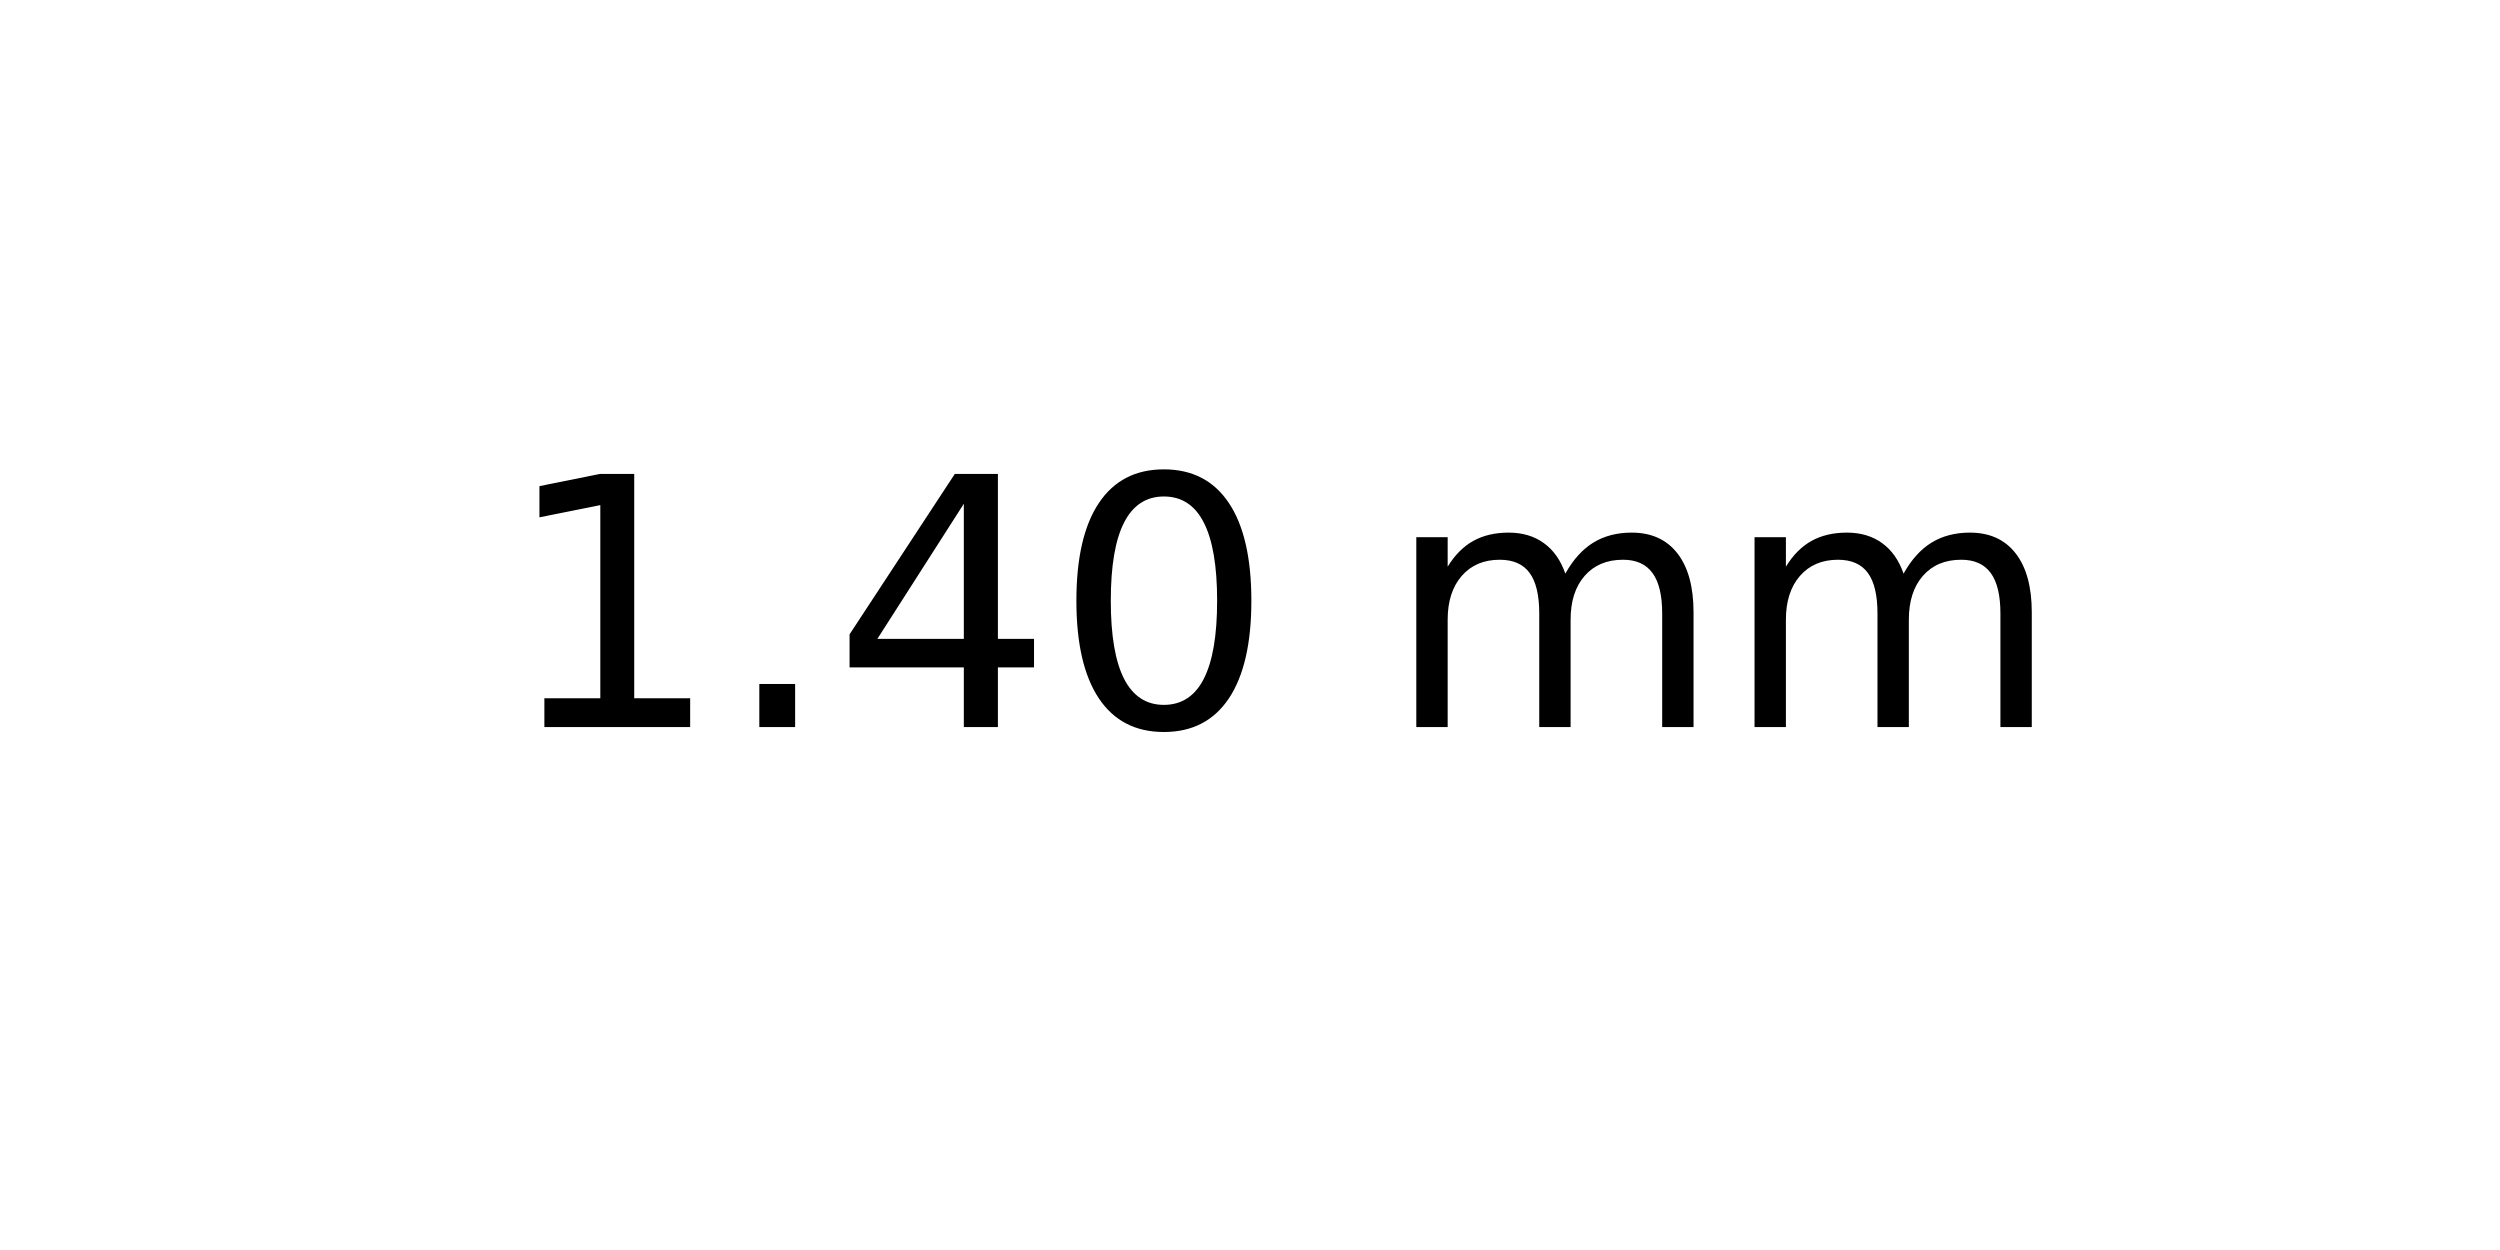
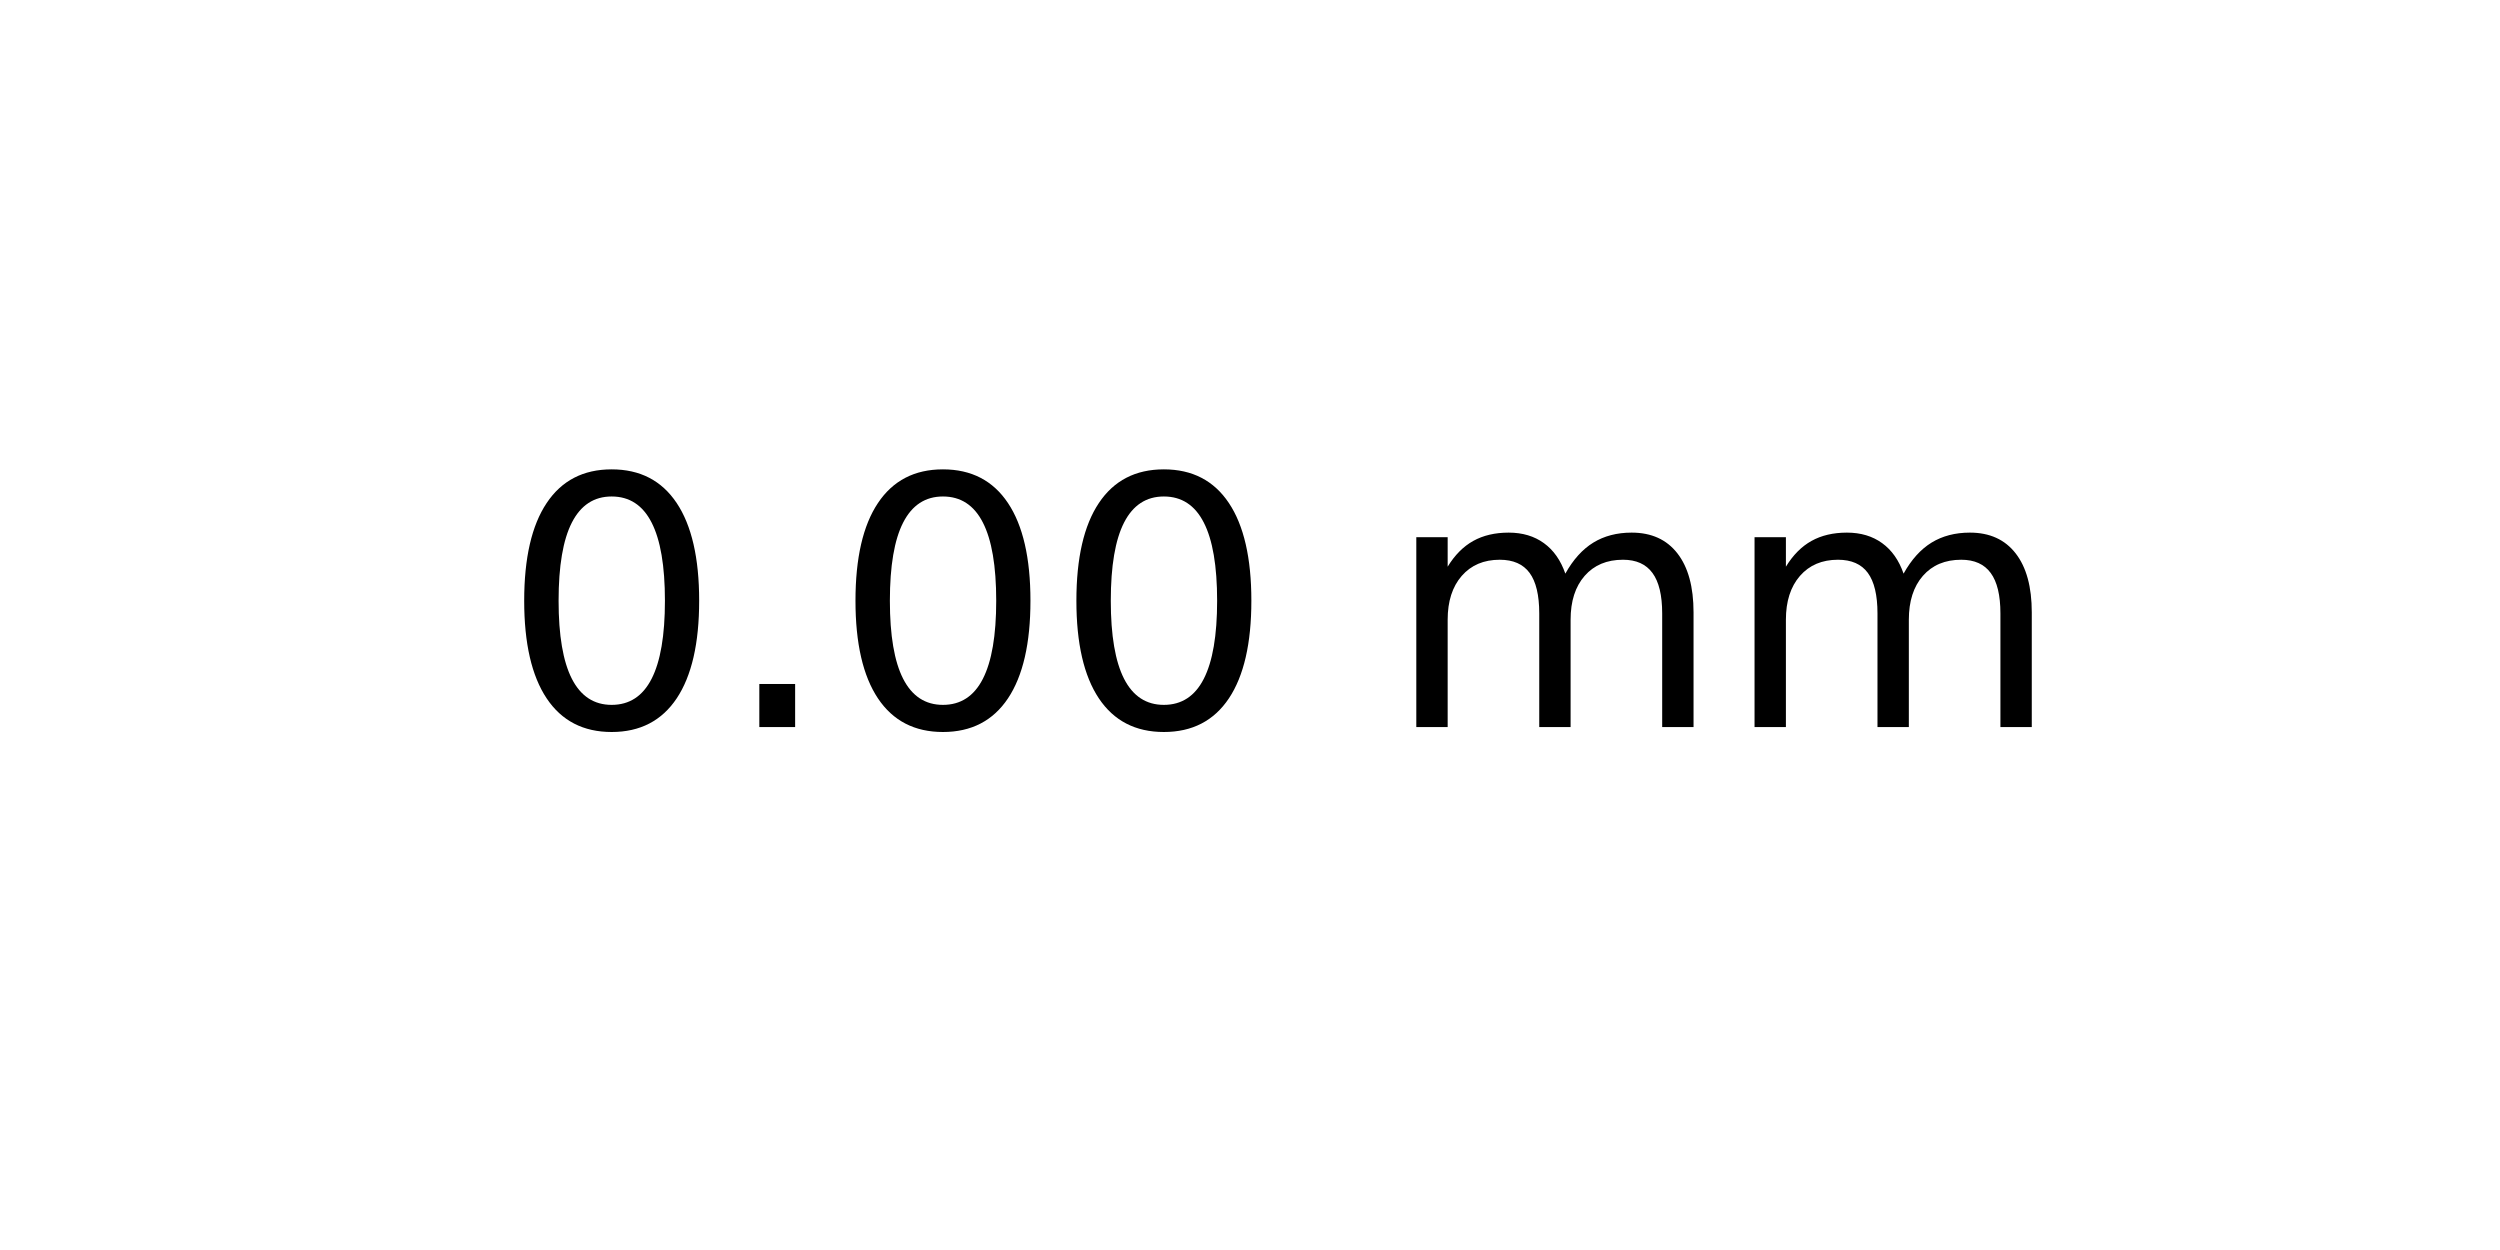
<svg xmlns="http://www.w3.org/2000/svg" xmlns:xlink="http://www.w3.org/1999/xlink" width="72pt" height="36pt" viewBox="0 0 72 36" version="1.1">
  <defs>
    <style type="text/css">*{stroke-linejoin: round; stroke-linecap: butt}</style>
  </defs>
  <g id="figure_1">
    <g id="axes_1">
      <g id="text_1">
        <g transform="translate(14.4375 20.93937) scale(0.1 -0.1)">
          <defs>
-             <path id="DejaVuSans-31" d="M 794 531  L 1825 531  L 1825 4091  L 703 3866  L 703 4441  L 1819 4666  L 2450 4666  L 2450 531  L 3481 531  L 3481 0  L 794 0  L 794 531  z " transform="scale(0.015625)" />
+             <path id="DejaVuSans-30" d="M 2034 4250  Q 1547 4250 1301 3770  Q 1056 3291 1056 2328  Q 1056 1369 1301 889  Q 1547 409 2034 409  Q 2525 409 2770 889  Q 3016 1369 3016 2328  Q 3016 3291 2770 3770  Q 2525 4250 2034 4250  z M 2034 4750  Q 2819 4750 3233 4129  Q 3647 3509 3647 2328  Q 3647 1150 3233 529  Q 2819 -91 2034 -91  Q 1250 -91 836 529  Q 422 1150 422 2328  Q 422 3509 836 4129  Q 1250 4750 2034 4750  z " transform="scale(0.015625)" />
            <path id="DejaVuSans-2e" d="M 684 794  L 1344 794  L 1344 0  L 684 0  L 684 794  z " transform="scale(0.015625)" />
-             <path id="DejaVuSans-34" d="M 2419 4116  L 825 1625  L 2419 1625  L 2419 4116  z M 2253 4666  L 3047 4666  L 3047 1625  L 3713 1625  L 3713 1100  L 3047 1100  L 3047 0  L 2419 0  L 2419 1100  L 313 1100  L 313 1709  L 2253 4666  z " transform="scale(0.015625)" />
-             <path id="DejaVuSans-30" d="M 2034 4250  Q 1547 4250 1301 3770  Q 1056 3291 1056 2328  Q 1056 1369 1301 889  Q 1547 409 2034 409  Q 2525 409 2770 889  Q 3016 1369 3016 2328  Q 3016 3291 2770 3770  Q 2525 4250 2034 4250  z M 2034 4750  Q 2819 4750 3233 4129  Q 3647 3509 3647 2328  Q 3647 1150 3233 529  Q 2819 -91 2034 -91  Q 1250 -91 836 529  Q 422 1150 422 2328  Q 422 3509 836 4129  Q 1250 4750 2034 4750  z " transform="scale(0.015625)" />
            <path id="DejaVuSans-20" transform="scale(0.015625)" />
            <path id="DejaVuSans-6d" d="M 3328 2828  Q 3544 3216 3844 3400  Q 4144 3584 4550 3584  Q 5097 3584 5394 3201  Q 5691 2819 5691 2113  L 5691 0  L 5113 0  L 5113 2094  Q 5113 2597 4934 2840  Q 4756 3084 4391 3084  Q 3944 3084 3684 2787  Q 3425 2491 3425 1978  L 3425 0  L 2847 0  L 2847 2094  Q 2847 2600 2669 2842  Q 2491 3084 2119 3084  Q 1678 3084 1418 2786  Q 1159 2488 1159 1978  L 1159 0  L 581 0  L 581 3500  L 1159 3500  L 1159 2956  Q 1356 3278 1631 3431  Q 1906 3584 2284 3584  Q 2666 3584 2933 3390  Q 3200 3197 3328 2828  z " transform="scale(0.015625)" />
          </defs>
-           <use xlink:href="#DejaVuSans-31" />
+           <use xlink:href="#DejaVuSans-30" />
          <use xlink:href="#DejaVuSans-2e" x="63.623" />
-           <use xlink:href="#DejaVuSans-34" x="95.41" />
+           <use xlink:href="#DejaVuSans-30" x="95.41" />
          <use xlink:href="#DejaVuSans-30" x="159.033" />
          <use xlink:href="#DejaVuSans-20" x="222.656" />
          <use xlink:href="#DejaVuSans-6d" x="254.443" />
          <use xlink:href="#DejaVuSans-6d" x="351.855" />
        </g>
      </g>
    </g>
  </g>
</svg>
